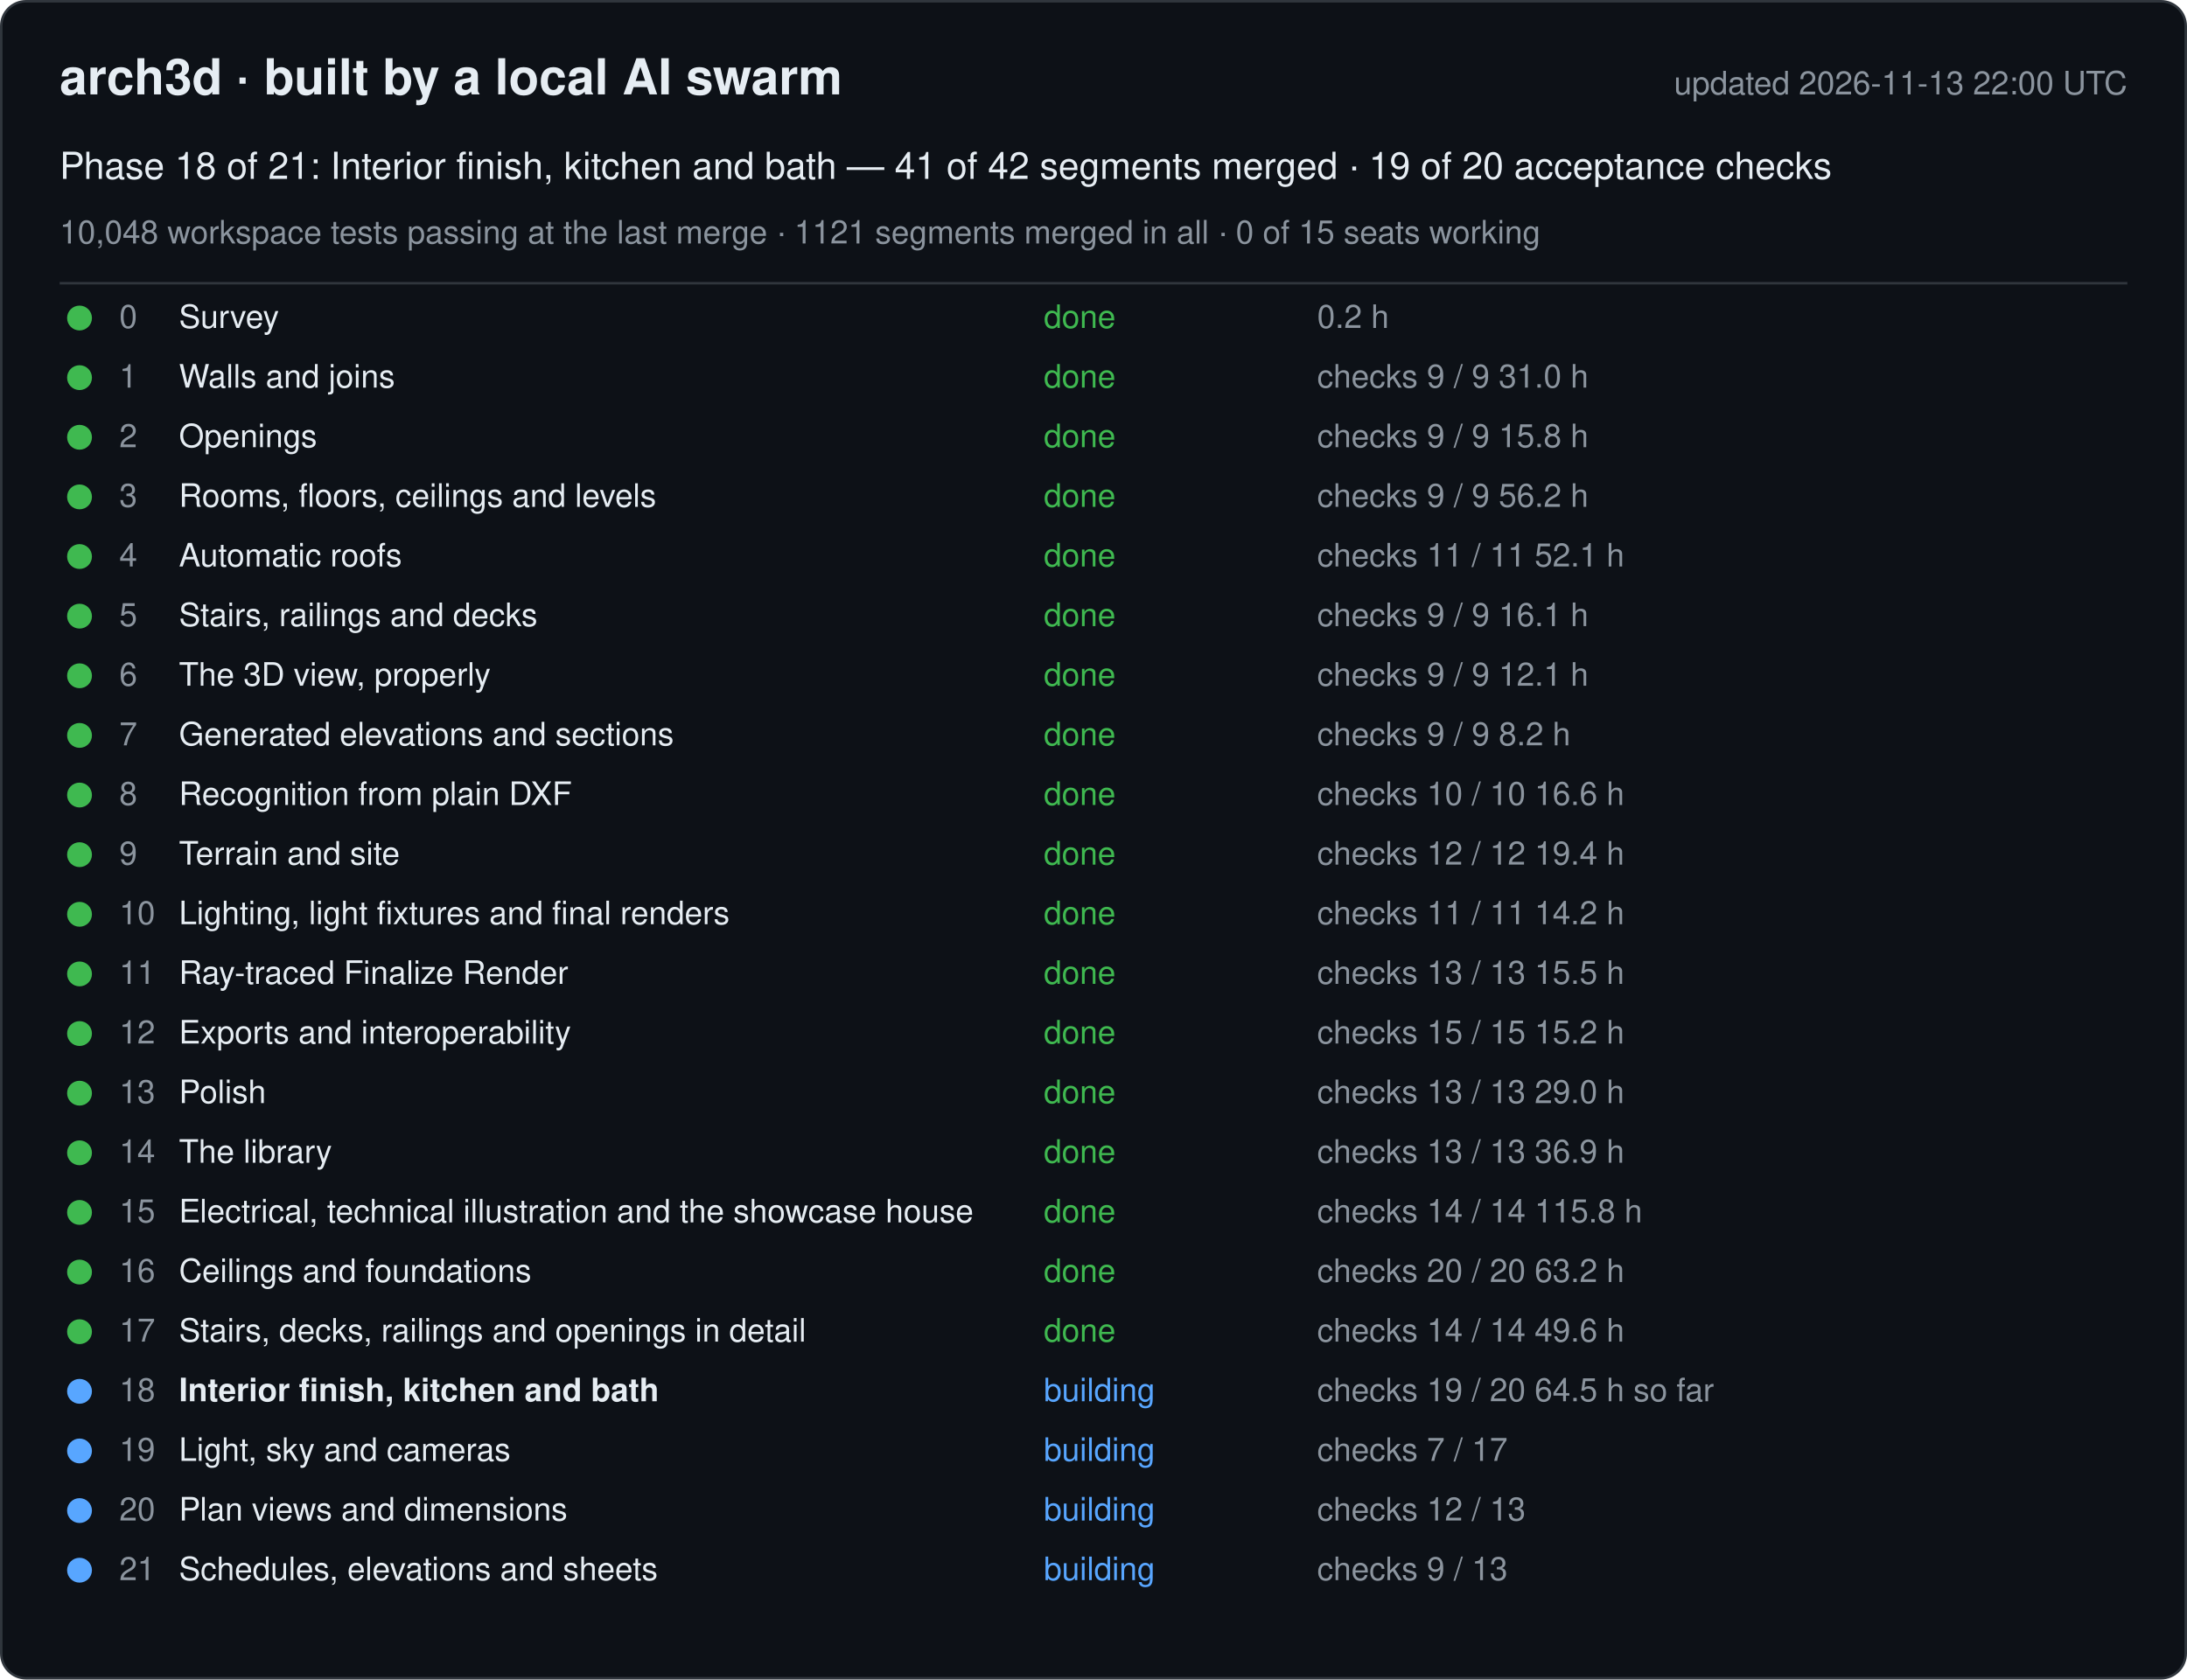
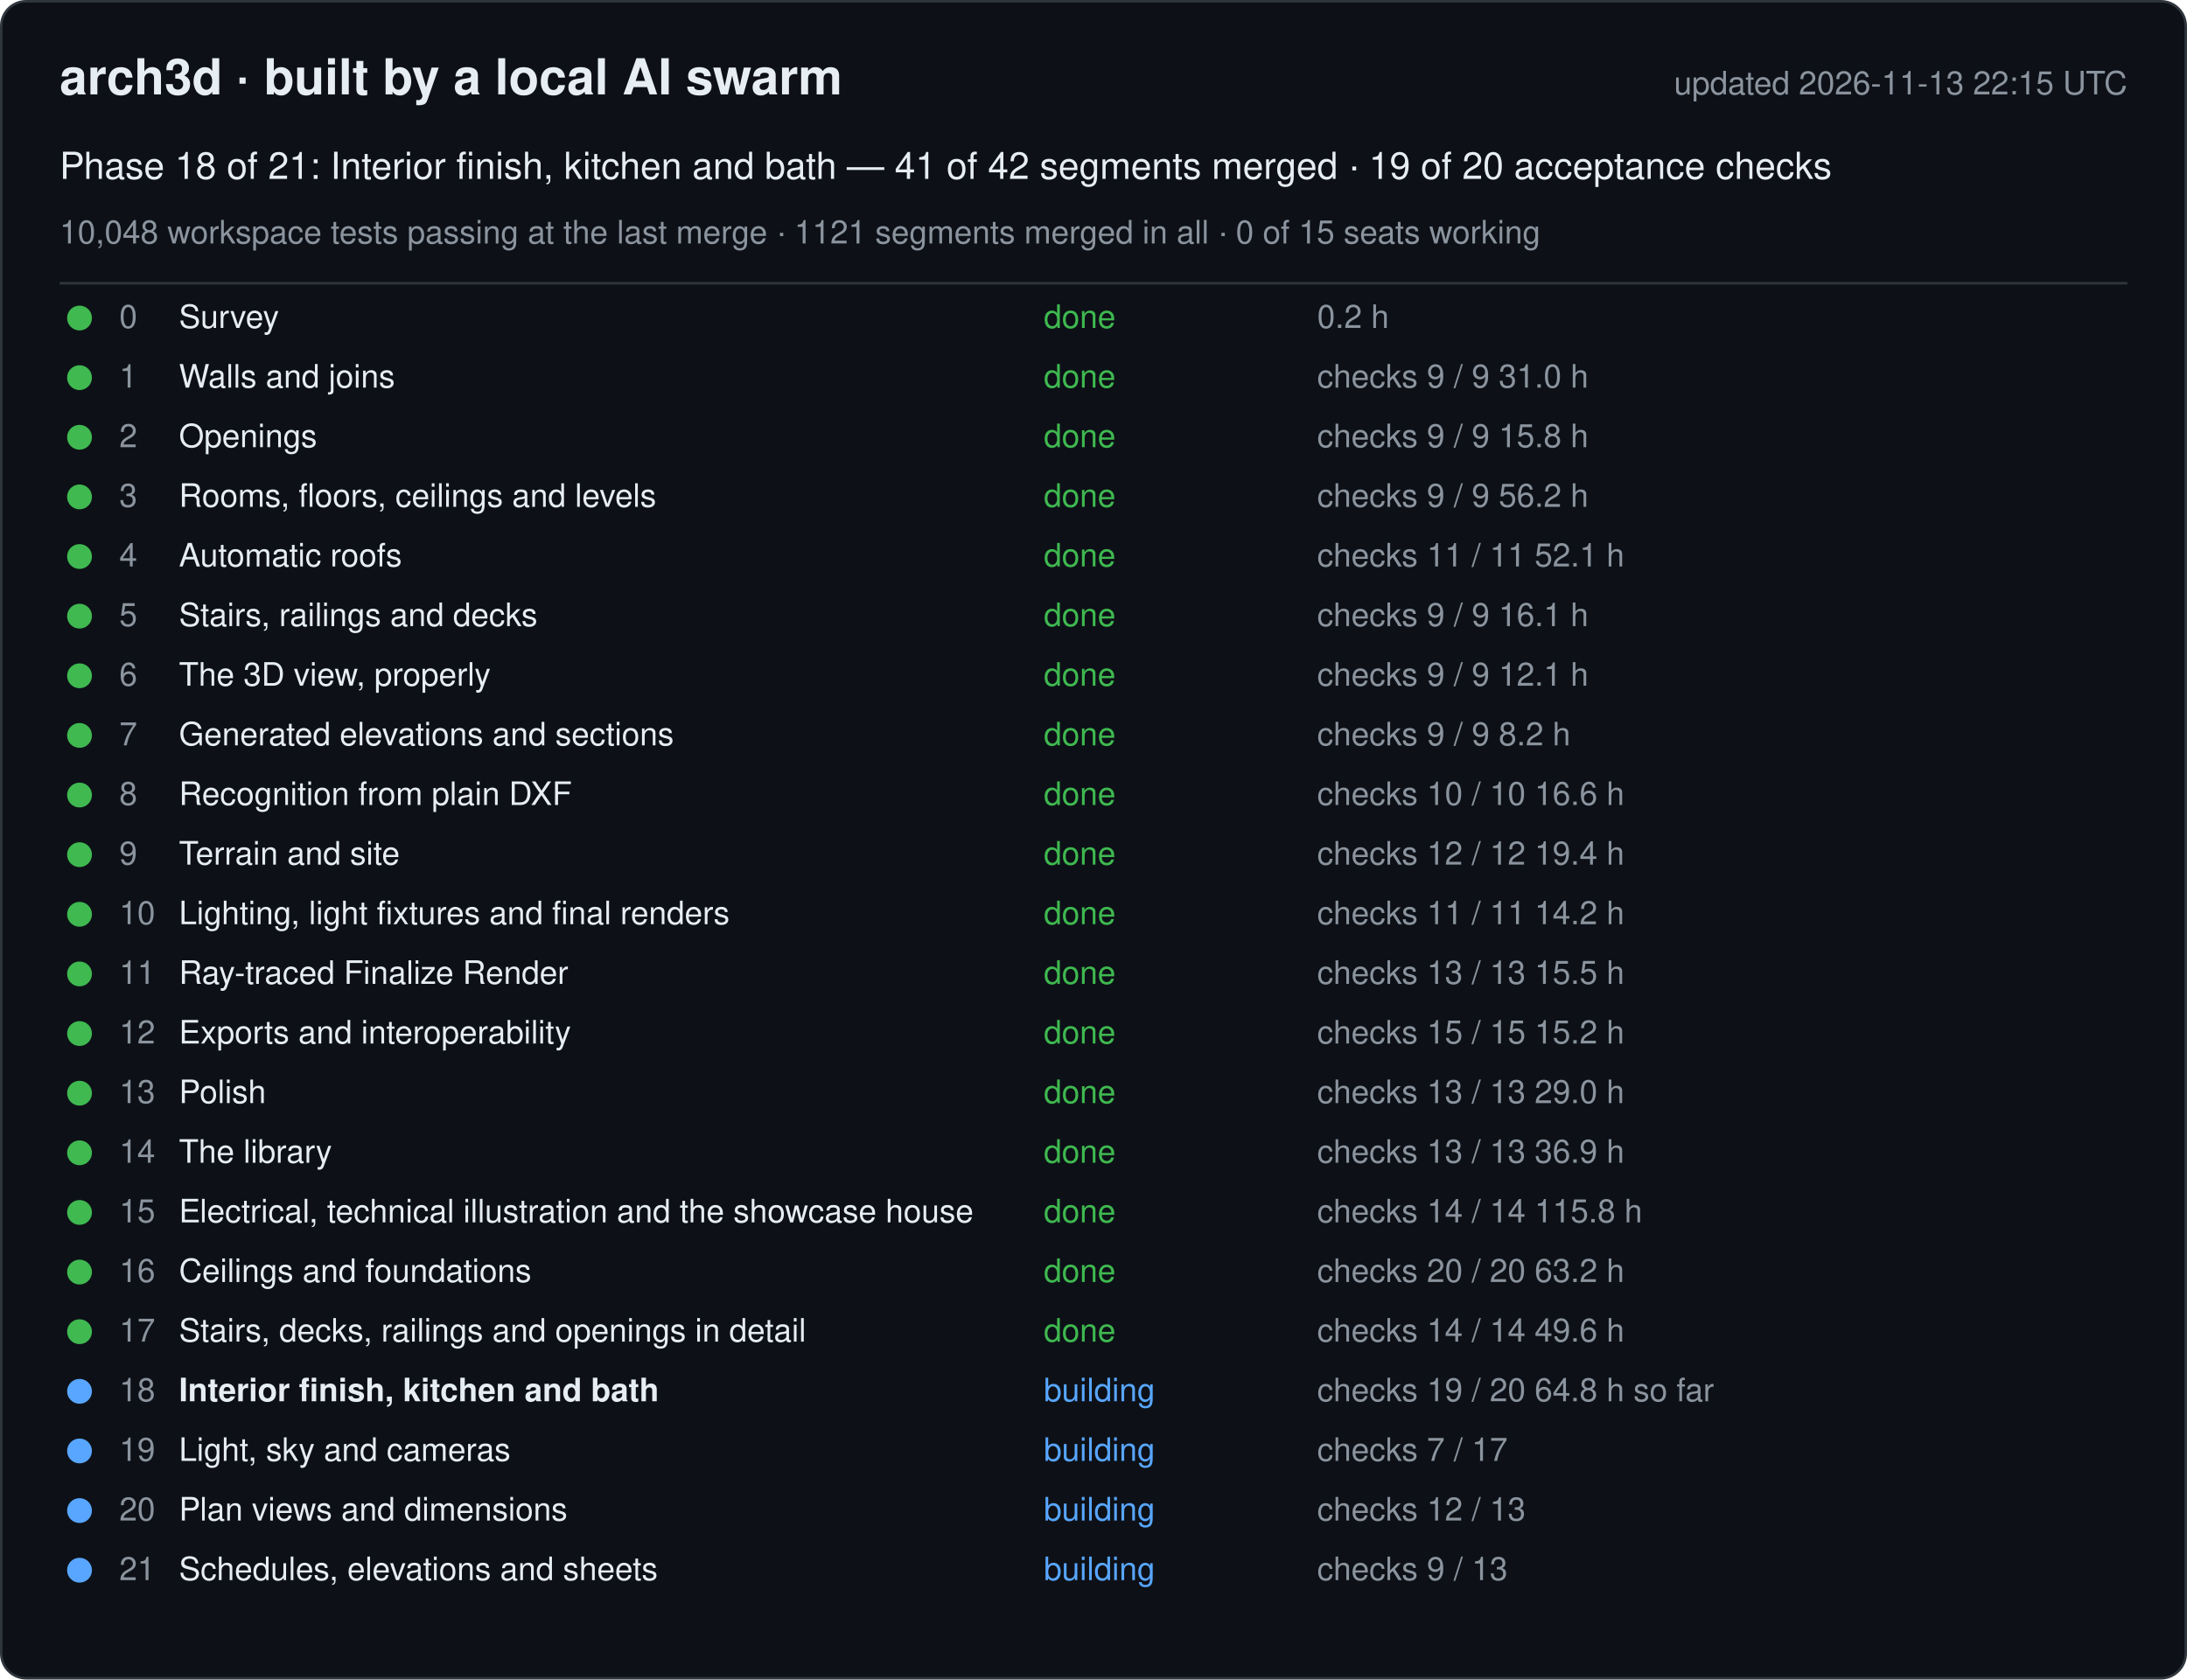
<svg xmlns="http://www.w3.org/2000/svg" width="880" height="676" viewBox="0 0 880 676" font-family="-apple-system, Segoe UI, Helvetica, Arial, sans-serif">
  <rect x="0.5" y="0.5" width="879" height="675" rx="10" fill="#0d1117" stroke="#30363d" />
  <text x="24" y="38" font-size="20" font-weight="600" fill="#e6edf3">arch3d · built by a local AI swarm</text>
-   <text x="856" y="38" font-size="13" fill="#8b949e" text-anchor="end">updated 2026-11-13 22:00 UTC</text>
+   <text x="856" y="38" font-size="13" fill="#8b949e" text-anchor="end">updated 2026-11-13 22:15 UTC</text>
  <text x="24" y="72" font-size="15" fill="#e6edf3">Phase 18 of 21: Interior finish, kitchen and bath — 41 of 42 segments merged · 19 of 20 acceptance checks</text>
  <text x="24" y="98" font-size="13" fill="#8b949e">10,048 workspace tests passing at the last merge · 1121 segments merged in all · 0 of 15 seats working</text>
  <line x1="24" y1="114" x2="856" y2="114" stroke="#30363d" />
  <g data-phase="0">
    <circle cx="32" cy="128" r="5" fill="#3fb950" />
    <text x="48" y="132" font-size="13" fill="#8b949e">0</text>
    <text x="72" y="132" font-size="13" fill="#e6edf3">Survey</text>
    <text x="420" y="132" font-size="13" fill="#3fb950">done</text>
    <text x="530" y="132" font-size="13" fill="#8b949e">0.2 h</text>
  </g>
  <g data-phase="1">
    <circle cx="32" cy="152" r="5" fill="#3fb950" />
    <text x="48" y="156" font-size="13" fill="#8b949e">1</text>
    <text x="72" y="156" font-size="13" fill="#e6edf3">Walls and joins</text>
    <text x="420" y="156" font-size="13" fill="#3fb950">done</text>
    <text x="530" y="156" font-size="13" fill="#8b949e">checks 9 / 9   31.0 h</text>
  </g>
  <g data-phase="2">
    <circle cx="32" cy="176" r="5" fill="#3fb950" />
    <text x="48" y="180" font-size="13" fill="#8b949e">2</text>
    <text x="72" y="180" font-size="13" fill="#e6edf3">Openings</text>
    <text x="420" y="180" font-size="13" fill="#3fb950">done</text>
    <text x="530" y="180" font-size="13" fill="#8b949e">checks 9 / 9   15.8 h</text>
  </g>
  <g data-phase="3">
    <circle cx="32" cy="200" r="5" fill="#3fb950" />
    <text x="48" y="204" font-size="13" fill="#8b949e">3</text>
    <text x="72" y="204" font-size="13" fill="#e6edf3">Rooms, floors, ceilings and levels</text>
    <text x="420" y="204" font-size="13" fill="#3fb950">done</text>
    <text x="530" y="204" font-size="13" fill="#8b949e">checks 9 / 9   56.2 h</text>
  </g>
  <g data-phase="4">
    <circle cx="32" cy="224" r="5" fill="#3fb950" />
    <text x="48" y="228" font-size="13" fill="#8b949e">4</text>
    <text x="72" y="228" font-size="13" fill="#e6edf3">Automatic roofs</text>
    <text x="420" y="228" font-size="13" fill="#3fb950">done</text>
    <text x="530" y="228" font-size="13" fill="#8b949e">checks 11 / 11   52.1 h</text>
  </g>
  <g data-phase="5">
    <circle cx="32" cy="248" r="5" fill="#3fb950" />
    <text x="48" y="252" font-size="13" fill="#8b949e">5</text>
    <text x="72" y="252" font-size="13" fill="#e6edf3">Stairs, railings and decks</text>
    <text x="420" y="252" font-size="13" fill="#3fb950">done</text>
    <text x="530" y="252" font-size="13" fill="#8b949e">checks 9 / 9   16.1 h</text>
  </g>
  <g data-phase="6">
    <circle cx="32" cy="272" r="5" fill="#3fb950" />
    <text x="48" y="276" font-size="13" fill="#8b949e">6</text>
    <text x="72" y="276" font-size="13" fill="#e6edf3">The 3D view, properly</text>
    <text x="420" y="276" font-size="13" fill="#3fb950">done</text>
    <text x="530" y="276" font-size="13" fill="#8b949e">checks 9 / 9   12.1 h</text>
  </g>
  <g data-phase="7">
    <circle cx="32" cy="296" r="5" fill="#3fb950" />
    <text x="48" y="300" font-size="13" fill="#8b949e">7</text>
    <text x="72" y="300" font-size="13" fill="#e6edf3">Generated elevations and sections</text>
    <text x="420" y="300" font-size="13" fill="#3fb950">done</text>
    <text x="530" y="300" font-size="13" fill="#8b949e">checks 9 / 9   8.2 h</text>
  </g>
  <g data-phase="8">
    <circle cx="32" cy="320" r="5" fill="#3fb950" />
    <text x="48" y="324" font-size="13" fill="#8b949e">8</text>
    <text x="72" y="324" font-size="13" fill="#e6edf3">Recognition from plain DXF</text>
    <text x="420" y="324" font-size="13" fill="#3fb950">done</text>
    <text x="530" y="324" font-size="13" fill="#8b949e">checks 10 / 10   16.6 h</text>
  </g>
  <g data-phase="9">
    <circle cx="32" cy="344" r="5" fill="#3fb950" />
    <text x="48" y="348" font-size="13" fill="#8b949e">9</text>
    <text x="72" y="348" font-size="13" fill="#e6edf3">Terrain and site</text>
    <text x="420" y="348" font-size="13" fill="#3fb950">done</text>
    <text x="530" y="348" font-size="13" fill="#8b949e">checks 12 / 12   19.4 h</text>
  </g>
  <g data-phase="10">
    <circle cx="32" cy="368" r="5" fill="#3fb950" />
    <text x="48" y="372" font-size="13" fill="#8b949e">10</text>
    <text x="72" y="372" font-size="13" fill="#e6edf3">Lighting, light fixtures and final renders</text>
    <text x="420" y="372" font-size="13" fill="#3fb950">done</text>
    <text x="530" y="372" font-size="13" fill="#8b949e">checks 11 / 11   14.2 h</text>
  </g>
  <g data-phase="11">
    <circle cx="32" cy="392" r="5" fill="#3fb950" />
    <text x="48" y="396" font-size="13" fill="#8b949e">11</text>
    <text x="72" y="396" font-size="13" fill="#e6edf3">Ray-traced Finalize Render</text>
    <text x="420" y="396" font-size="13" fill="#3fb950">done</text>
    <text x="530" y="396" font-size="13" fill="#8b949e">checks 13 / 13   15.5 h</text>
  </g>
  <g data-phase="12">
    <circle cx="32" cy="416" r="5" fill="#3fb950" />
    <text x="48" y="420" font-size="13" fill="#8b949e">12</text>
    <text x="72" y="420" font-size="13" fill="#e6edf3">Exports and interoperability</text>
    <text x="420" y="420" font-size="13" fill="#3fb950">done</text>
    <text x="530" y="420" font-size="13" fill="#8b949e">checks 15 / 15   15.2 h</text>
  </g>
  <g data-phase="13">
    <circle cx="32" cy="440" r="5" fill="#3fb950" />
    <text x="48" y="444" font-size="13" fill="#8b949e">13</text>
    <text x="72" y="444" font-size="13" fill="#e6edf3">Polish</text>
    <text x="420" y="444" font-size="13" fill="#3fb950">done</text>
    <text x="530" y="444" font-size="13" fill="#8b949e">checks 13 / 13   29.0 h</text>
  </g>
  <g data-phase="14">
    <circle cx="32" cy="464" r="5" fill="#3fb950" />
    <text x="48" y="468" font-size="13" fill="#8b949e">14</text>
    <text x="72" y="468" font-size="13" fill="#e6edf3">The library</text>
    <text x="420" y="468" font-size="13" fill="#3fb950">done</text>
    <text x="530" y="468" font-size="13" fill="#8b949e">checks 13 / 13   36.9 h</text>
  </g>
  <g data-phase="15">
    <circle cx="32" cy="488" r="5" fill="#3fb950" />
    <text x="48" y="492" font-size="13" fill="#8b949e">15</text>
    <text x="72" y="492" font-size="13" fill="#e6edf3">Electrical, technical illustration and the showcase house</text>
    <text x="420" y="492" font-size="13" fill="#3fb950">done</text>
    <text x="530" y="492" font-size="13" fill="#8b949e">checks 14 / 14   115.8 h</text>
  </g>
  <g data-phase="16">
    <circle cx="32" cy="512" r="5" fill="#3fb950" />
    <text x="48" y="516" font-size="13" fill="#8b949e">16</text>
    <text x="72" y="516" font-size="13" fill="#e6edf3">Ceilings and foundations</text>
    <text x="420" y="516" font-size="13" fill="#3fb950">done</text>
    <text x="530" y="516" font-size="13" fill="#8b949e">checks 20 / 20   63.2 h</text>
  </g>
  <g data-phase="17">
    <circle cx="32" cy="536" r="5" fill="#3fb950" />
    <text x="48" y="540" font-size="13" fill="#8b949e">17</text>
    <text x="72" y="540" font-size="13" fill="#e6edf3">Stairs, decks, railings and openings in detail</text>
    <text x="420" y="540" font-size="13" fill="#3fb950">done</text>
    <text x="530" y="540" font-size="13" fill="#8b949e">checks 14 / 14   49.6 h</text>
  </g>
  <g data-phase="18">
    <circle cx="32" cy="560" r="5" fill="#58a6ff" />
    <text x="48" y="564" font-size="13" fill="#8b949e">18</text>
    <text x="72" y="564" font-size="13" fill="#e6edf3" font-weight="600">Interior finish, kitchen and bath</text>
    <text x="420" y="564" font-size="13" fill="#58a6ff">building</text>
-     <text x="530" y="564" font-size="13" fill="#8b949e">checks 19 / 20   64.5 h so far</text>
+     <text x="530" y="564" font-size="13" fill="#8b949e">checks 19 / 20   64.8 h so far</text>
  </g>
  <g data-phase="19">
    <circle cx="32" cy="584" r="5" fill="#58a6ff" />
    <text x="48" y="588" font-size="13" fill="#8b949e">19</text>
    <text x="72" y="588" font-size="13" fill="#e6edf3">Light, sky and cameras</text>
    <text x="420" y="588" font-size="13" fill="#58a6ff">building</text>
    <text x="530" y="588" font-size="13" fill="#8b949e">checks 7 / 17</text>
  </g>
  <g data-phase="20">
    <circle cx="32" cy="608" r="5" fill="#58a6ff" />
    <text x="48" y="612" font-size="13" fill="#8b949e">20</text>
    <text x="72" y="612" font-size="13" fill="#e6edf3">Plan views and dimensions</text>
    <text x="420" y="612" font-size="13" fill="#58a6ff">building</text>
    <text x="530" y="612" font-size="13" fill="#8b949e">checks 12 / 13</text>
  </g>
  <g data-phase="21">
    <circle cx="32" cy="632" r="5" fill="#58a6ff" />
    <text x="48" y="636" font-size="13" fill="#8b949e">21</text>
    <text x="72" y="636" font-size="13" fill="#e6edf3">Schedules, elevations and sheets</text>
    <text x="420" y="636" font-size="13" fill="#58a6ff">building</text>
    <text x="530" y="636" font-size="13" fill="#8b949e">checks 9 / 13</text>
  </g>
</svg>
